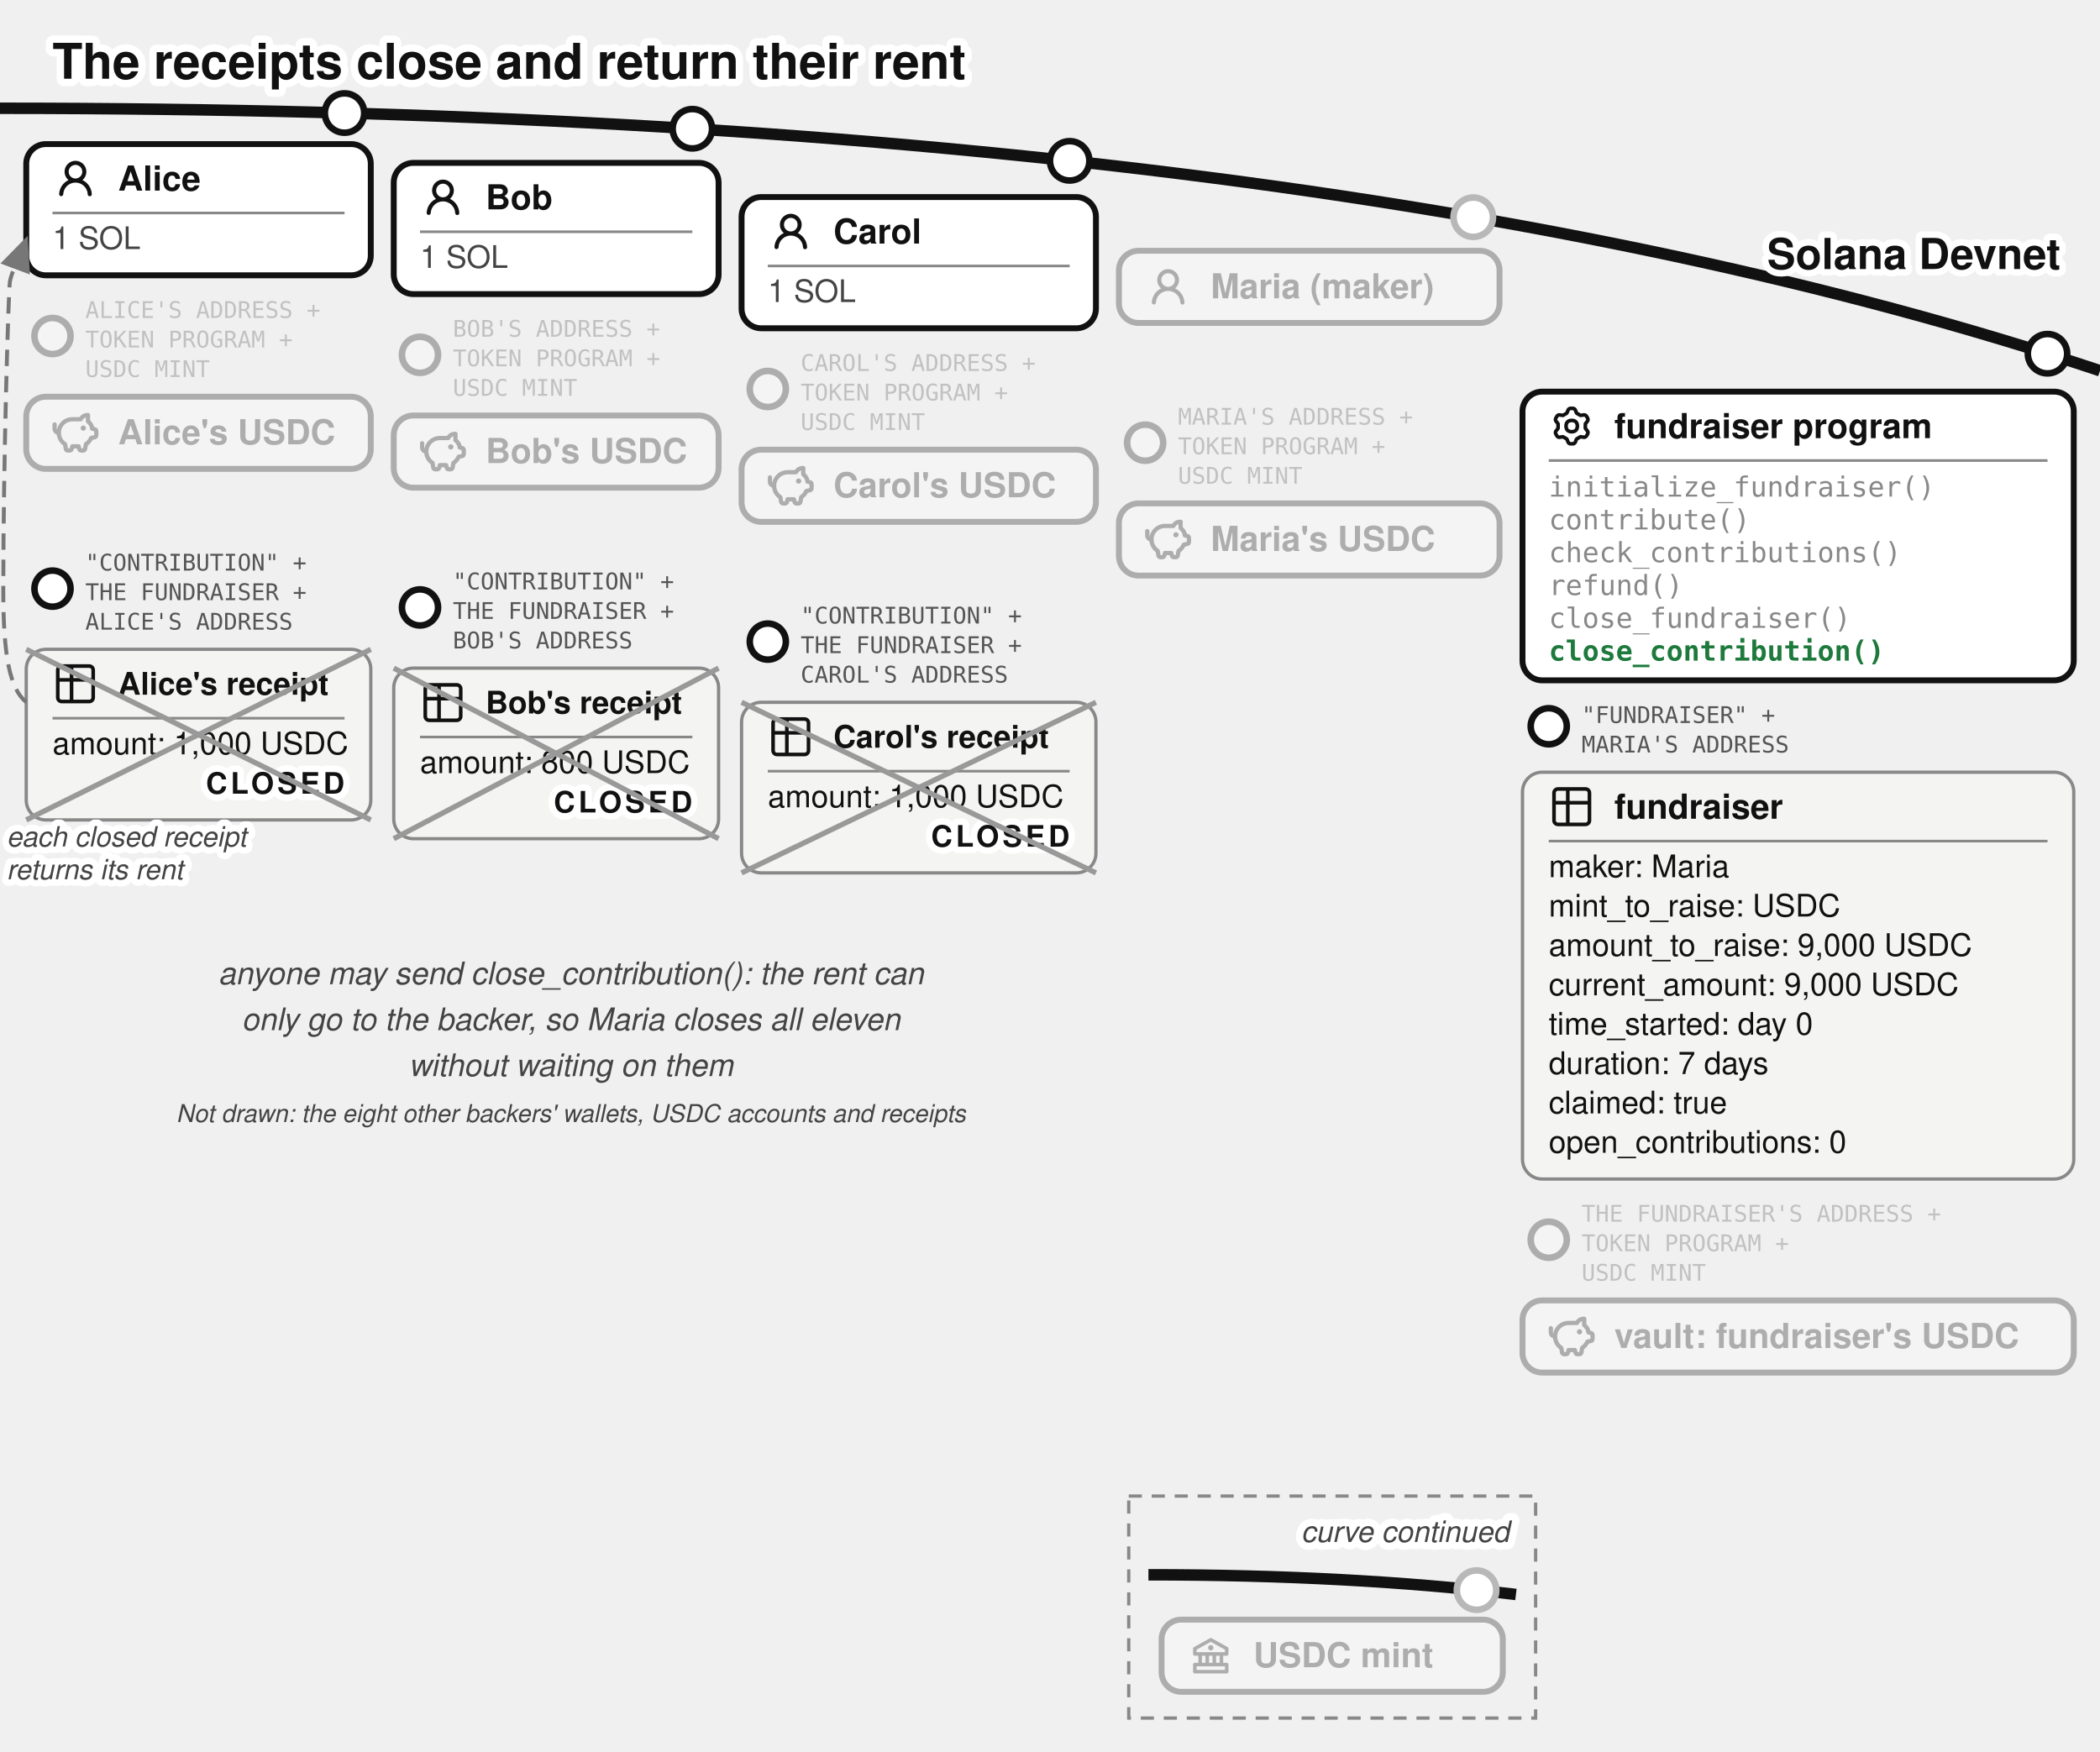
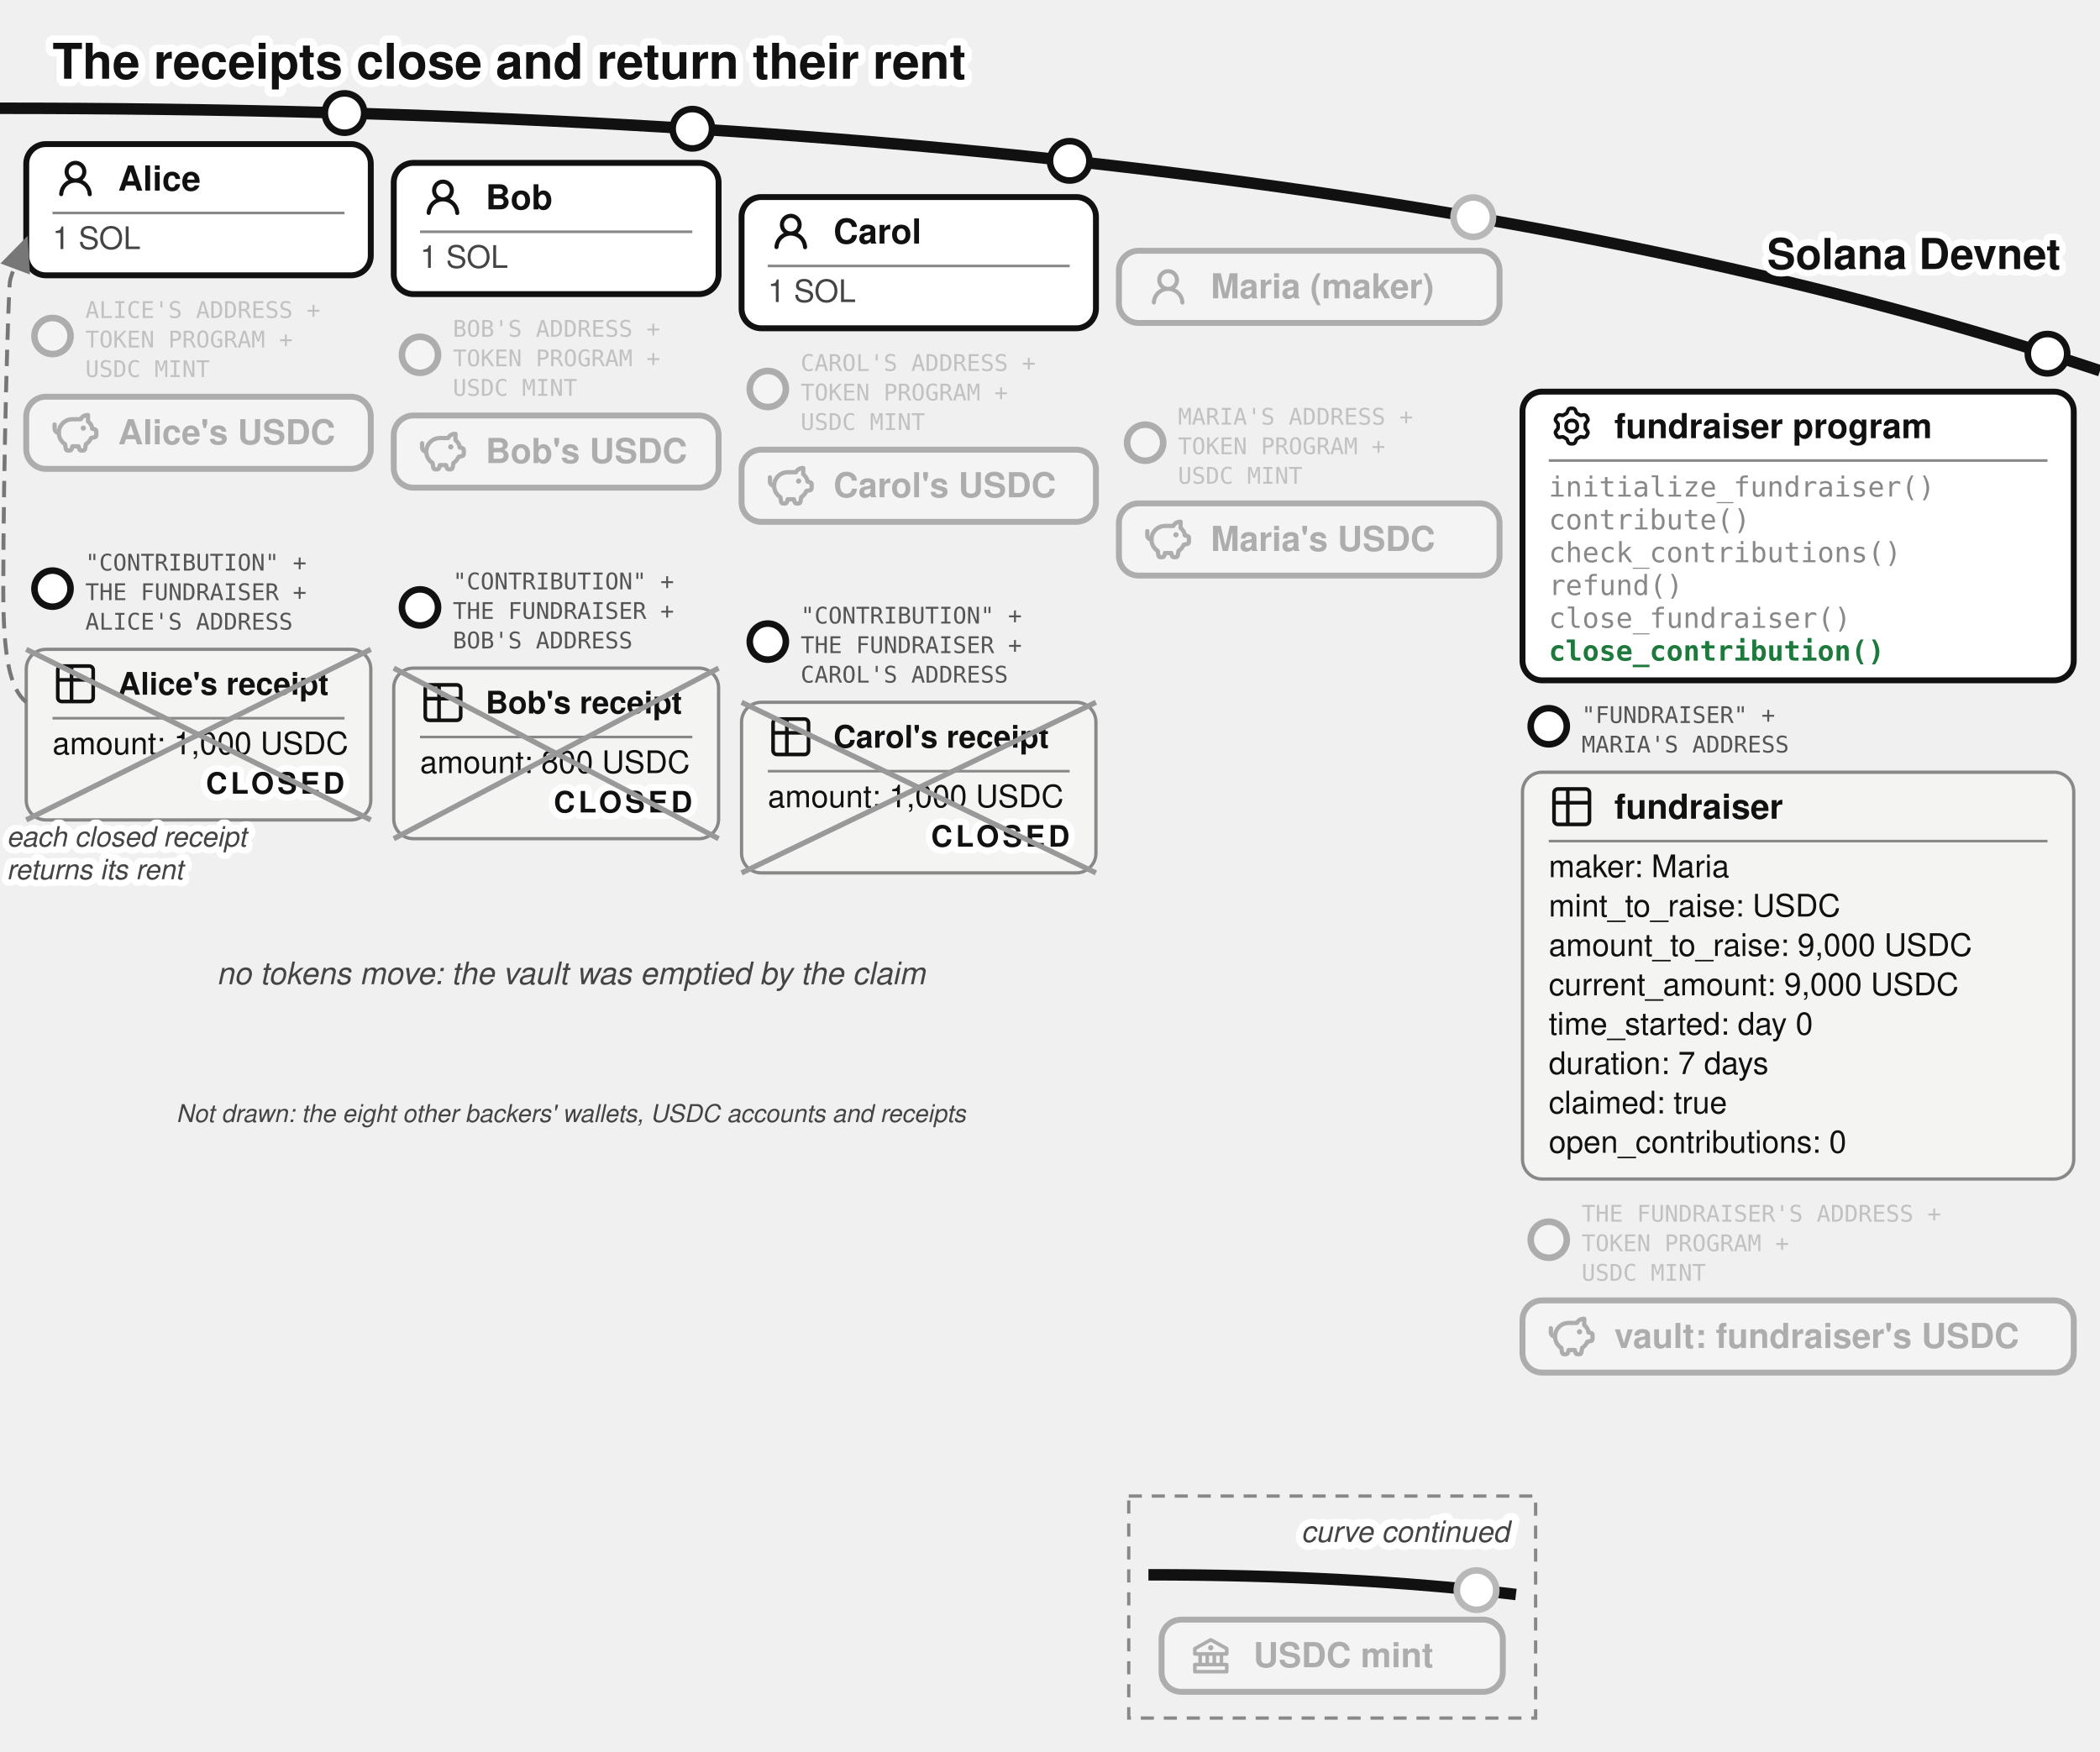
<svg xmlns="http://www.w3.org/2000/svg" viewBox="0 0 640 534" font-family="'Denim INK', Helvetica, Arial, sans-serif" fill="#111">
  <text stroke="#fff" stroke-width="4.5" paint-order="stroke" stroke-linejoin="round" x="16" y="24" font-size="15" font-weight="bold">The receipts close and return their rent</text>
  <defs>
    <marker id="fund-crcpt-g" markerWidth="9" markerHeight="8" refX="8" refY="4" orient="auto">
      <path d="M0,0 L9,4 L0,8 z" fill="#777" />
    </marker>
  </defs>
  <path d="M 0,33 Q 400,33 640,113" fill="none" stroke="#111" stroke-width="3.5" />
  <text stroke="#fff" stroke-width="4" paint-order="stroke" stroke-linejoin="round" x="628" y="82" font-size="13" font-weight="bold" fill="#111" text-anchor="end">Solana Devnet</text>
  <g>
    <circle cx="105" cy="34.456" r="6" fill="#fff" stroke="#111" stroke-width="2" />
    <rect x="8" y="43.917" width="105" height="40" rx="6" fill="#fff" stroke="#111" stroke-width="1.8" />
    <g transform="translate(16,47.4168)">
      <g transform="translate(0.36,0.767) scale(0.8301)" fill="#111">
        <path d="M10.561 8.073a6 6 0 0 1 3.432 5.142a.75.75 0 1 1-1.498.07a4.5 4.5 0 0 0-8.99 0a.75.75 0 0 1-1.498-.07a6 6 0 0 1 3.431-5.142a3.999 3.999 0 1 1 5.123 0M10.5 5a2.5 2.5 0 1 0-5 0a2.5 2.5 0 0 0 5 0" />
      </g>
    </g>
    <text x="36" y="58.092" font-size="10.5" font-weight="bold">Alice</text>
    <line x1="16" y1="64.917" x2="105" y2="64.917" stroke="#888" stroke-width="0.8" />
    <text x="16" y="75.917" font-size="9.5" fill="#444">1 SOL</text>
  </g>
  <g opacity="0.3">
    <circle cx="16" cy="102.417" r="5.5" fill="#fff" stroke="#111" stroke-width="2" />
    <text x="26" y="96.917" font-size="7" font-family="'DejaVu Sans Mono', monospace" fill="#555">ALICE'S ADDRESS +</text>
    <text x="26" y="105.917" font-size="7" font-family="'DejaVu Sans Mono', monospace" fill="#555">TOKEN PROGRAM +</text>
    <text x="26" y="114.917" font-size="7" font-family="'DejaVu Sans Mono', monospace" fill="#555">USDC MINT</text>
    <rect x="8" y="120.917" width="105" height="22" rx="6" fill="#fff" stroke="#111" stroke-width="1.8" />
    <g transform="translate(16,124.917)">
      <g transform="translate(-0.624,-0.624) scale(0.6353)" fill="none" stroke="#111" stroke-linecap="round" stroke-linejoin="round" stroke-width="2.047">
        <path d="M14.5 5.5h-4A6.5 6.5 0 0 0 7 17.478l.288 1.738c.07.423.105.635.202.798a1 1 0 0 0 .49.416c.178.07.392.07.822.07c.397 0 .596 0 .764-.062a1 1 0 0 0 .479-.374c.1-.148.15-.34.246-.727l.209-.837h3l.21.837c.096.386.144.58.245.727a1 1 0 0 0 .479.374c.168.062.367.062.764.062c.43 0 .644 0 .821-.07a1 1 0 0 0 .49-.416c.098-.163.133-.375.203-.798L17 17.478a6.5 6.5 0 0 0 2.502-2.978l.89-.178c.77-.154 1.155-.231 1.381-.508c.227-.276.227-.669.227-1.453v-.3c0-.75 0-1.124-.212-1.396c-.212-.27-.575-.362-1.303-.544L20 10c0-1.5-1.167-2.833-2-3.5v-3h-.264c-1.37 0-2.623.774-3.236 2" />
        <path d="M15.875 9.75h-.125m.25 0a.25.25 0 1 1-.5 0a.25.25 0 0 1 .5 0M2 8v2a2 2 0 0 0 2 2" />
      </g>
    </g>
    <text x="36" y="135.42" font-size="10.5" font-weight="bold">Alice's USDC</text>
  </g>
  <g>
    <circle cx="16" cy="179.417" r="5.5" fill="#fff" stroke="#111" stroke-width="2" />
    <text x="26" y="173.917" font-size="7" font-family="'DejaVu Sans Mono', monospace" fill="#555">"CONTRIBUTION" +</text>
    <text x="26" y="182.917" font-size="7" font-family="'DejaVu Sans Mono', monospace" fill="#555">THE FUNDRAISER +</text>
    <text x="26" y="191.917" font-size="7" font-family="'DejaVu Sans Mono', monospace" fill="#555">ALICE'S ADDRESS</text>
    <rect x="8" y="197.917" width="105" height="52" rx="6" fill="#f4f4f2" stroke="#888" />
    <g transform="translate(16,201.417)">
      <g transform="translate(-0.195,-0.195) scale(0.6)" fill="none" stroke="#111" stroke-linecap="round" stroke-linejoin="round" stroke-width="1.843">
        <path d="M3 5a2 2 0 0 1 2-2h14a2 2 0 0 1 2 2v14a2 2 0 0 1-2 2H5a2 2 0 0 1-2-2zm0 5h18M10 3v18" />
      </g>
    </g>
    <text x="36" y="211.742" font-size="9.5" font-weight="bold">Alice's receipt</text>
    <line x1="16" y1="218.917" x2="105" y2="218.917" stroke="#888" stroke-width="0.8" />
    <text x="16" y="229.917" font-size="9.5">amount: 1,000 USDC</text>
    <text stroke="#fff" stroke-width="4" paint-order="stroke" stroke-linejoin="round" x="105" y="241.917" font-size="9" font-weight="bold" letter-spacing="1" fill="#111" text-anchor="end">CLOSED</text>
    <line x1="8" y1="197.917" x2="113" y2="249.917" stroke="#999" stroke-width="1.6" />
    <line x1="113" y1="197.917" x2="8" y2="249.917" stroke="#999" stroke-width="1.6" />
  </g>
  <g>
    <circle cx="211" cy="39.243" r="6" fill="#fff" stroke="#111" stroke-width="2" />
    <rect x="120" y="49.644" width="99" height="40" rx="6" fill="#fff" stroke="#111" stroke-width="1.8" />
    <g transform="translate(128,53.1439)">
      <g transform="translate(0.36,0.767) scale(0.8301)" fill="#111">
        <path d="M10.561 8.073a6 6 0 0 1 3.432 5.142a.75.75 0 1 1-1.498.07a4.5 4.5 0 0 0-8.99 0a.75.75 0 0 1-1.498-.07a6 6 0 0 1 3.431-5.142a3.999 3.999 0 1 1 5.123 0M10.5 5a2.5 2.5 0 1 0-5 0a2.5 2.5 0 0 0 5 0" />
      </g>
    </g>
    <text x="148" y="63.819" font-size="10.5" font-weight="bold">Bob</text>
    <line x1="128" y1="70.644" x2="211" y2="70.644" stroke="#888" stroke-width="0.8" />
    <text x="128" y="81.644" font-size="9.5" fill="#444">1 SOL</text>
  </g>
  <g opacity="0.3">
    <circle cx="128" cy="108.144" r="5.5" fill="#fff" stroke="#111" stroke-width="2" />
    <text x="138" y="102.644" font-size="7" font-family="'DejaVu Sans Mono', monospace" fill="#555">BOB'S ADDRESS +</text>
    <text x="138" y="111.644" font-size="7" font-family="'DejaVu Sans Mono', monospace" fill="#555">TOKEN PROGRAM +</text>
    <text x="138" y="120.644" font-size="7" font-family="'DejaVu Sans Mono', monospace" fill="#555">USDC MINT</text>
    <rect x="120" y="126.644" width="99" height="22" rx="6" fill="#fff" stroke="#111" stroke-width="1.8" />
    <g transform="translate(128,130.644)">
      <g transform="translate(-0.624,-0.624) scale(0.6353)" fill="none" stroke="#111" stroke-linecap="round" stroke-linejoin="round" stroke-width="2.047">
        <path d="M14.5 5.5h-4A6.5 6.5 0 0 0 7 17.478l.288 1.738c.07.423.105.635.202.798a1 1 0 0 0 .49.416c.178.07.392.07.822.07c.397 0 .596 0 .764-.062a1 1 0 0 0 .479-.374c.1-.148.15-.34.246-.727l.209-.837h3l.21.837c.096.386.144.58.245.727a1 1 0 0 0 .479.374c.168.062.367.062.764.062c.43 0 .644 0 .821-.07a1 1 0 0 0 .49-.416c.098-.163.133-.375.203-.798L17 17.478a6.5 6.5 0 0 0 2.502-2.978l.89-.178c.77-.154 1.155-.231 1.381-.508c.227-.276.227-.669.227-1.453v-.3c0-.75 0-1.124-.212-1.396c-.212-.27-.575-.362-1.303-.544L20 10c0-1.5-1.167-2.833-2-3.5v-3h-.264c-1.37 0-2.623.774-3.236 2" />
        <path d="M15.875 9.75h-.125m.25 0a.25.25 0 1 1-.5 0a.25.25 0 0 1 .5 0M2 8v2a2 2 0 0 0 2 2" />
      </g>
    </g>
    <text x="148" y="141.14" font-size="10.5" font-weight="bold">Bob's USDC</text>
  </g>
  <g>
    <circle cx="128" cy="185.144" r="5.5" fill="#fff" stroke="#111" stroke-width="2" />
    <text x="138" y="179.644" font-size="7" font-family="'DejaVu Sans Mono', monospace" fill="#555">"CONTRIBUTION" +</text>
    <text x="138" y="188.644" font-size="7" font-family="'DejaVu Sans Mono', monospace" fill="#555">THE FUNDRAISER +</text>
    <text x="138" y="197.644" font-size="7" font-family="'DejaVu Sans Mono', monospace" fill="#555">BOB'S ADDRESS</text>
    <rect x="120" y="203.644" width="99" height="52" rx="6" fill="#f4f4f2" stroke="#888" />
    <g transform="translate(128,207.144)">
      <g transform="translate(-0.195,-0.195) scale(0.6)" fill="none" stroke="#111" stroke-linecap="round" stroke-linejoin="round" stroke-width="1.843">
        <path d="M3 5a2 2 0 0 1 2-2h14a2 2 0 0 1 2 2v14a2 2 0 0 1-2 2H5a2 2 0 0 1-2-2zm0 5h18M10 3v18" />
      </g>
    </g>
    <text x="148" y="217.469" font-size="9.5" font-weight="bold">Bob's receipt</text>
    <line x1="128" y1="224.644" x2="211" y2="224.644" stroke="#888" stroke-width="0.8" />
    <text x="128" y="235.644" font-size="9.5">amount: 800 USDC</text>
    <text stroke="#fff" stroke-width="4" paint-order="stroke" stroke-linejoin="round" x="211" y="247.644" font-size="9" font-weight="bold" letter-spacing="1" fill="#111" text-anchor="end">CLOSED</text>
    <line x1="120" y1="203.644" x2="219" y2="255.644" stroke="#999" stroke-width="1.6" />
    <line x1="219" y1="203.644" x2="120" y2="255.644" stroke="#999" stroke-width="1.6" />
  </g>
  <g>
    <circle cx="326" cy="49.025" r="6" fill="#fff" stroke="#111" stroke-width="2" />
    <rect x="226" y="60.062" width="108" height="40" rx="6" fill="#fff" stroke="#111" stroke-width="1.8" />
    <g transform="translate(234,63.5617)">
      <g transform="translate(0.36,0.767) scale(0.8301)" fill="#111">
        <path d="M10.561 8.073a6 6 0 0 1 3.432 5.142a.75.75 0 1 1-1.498.07a4.5 4.5 0 0 0-8.99 0a.75.75 0 0 1-1.498-.07a6 6 0 0 1 3.431-5.142a3.999 3.999 0 1 1 5.123 0M10.5 5a2.5 2.5 0 1 0-5 0a2.5 2.5 0 0 0 5 0" />
      </g>
    </g>
    <text x="254" y="74.237" font-size="10.5" font-weight="bold">Carol</text>
    <line x1="234" y1="81.062" x2="326" y2="81.062" stroke="#888" stroke-width="0.8" />
    <text x="234" y="92.062" font-size="9.5" fill="#444">1 SOL</text>
  </g>
  <g opacity="0.3">
    <circle cx="234" cy="118.562" r="5.5" fill="#fff" stroke="#111" stroke-width="2" />
    <text x="244" y="113.062" font-size="7" font-family="'DejaVu Sans Mono', monospace" fill="#555">CAROL'S ADDRESS +</text>
    <text x="244" y="122.062" font-size="7" font-family="'DejaVu Sans Mono', monospace" fill="#555">TOKEN PROGRAM +</text>
    <text x="244" y="131.062" font-size="7" font-family="'DejaVu Sans Mono', monospace" fill="#555">USDC MINT</text>
    <rect x="226" y="137.062" width="108" height="22" rx="6" fill="#fff" stroke="#111" stroke-width="1.8" />
    <g transform="translate(234,141.062)">
      <g transform="translate(-0.624,-0.624) scale(0.6353)" fill="none" stroke="#111" stroke-linecap="round" stroke-linejoin="round" stroke-width="2.047">
        <path d="M14.5 5.5h-4A6.5 6.5 0 0 0 7 17.478l.288 1.738c.07.423.105.635.202.798a1 1 0 0 0 .49.416c.178.07.392.07.822.07c.397 0 .596 0 .764-.062a1 1 0 0 0 .479-.374c.1-.148.15-.34.246-.727l.209-.837h3l.21.837c.096.386.144.58.245.727a1 1 0 0 0 .479.374c.168.062.367.062.764.062c.43 0 .644 0 .821-.07a1 1 0 0 0 .49-.416c.098-.163.133-.375.203-.798L17 17.478a6.5 6.5 0 0 0 2.502-2.978l.89-.178c.77-.154 1.155-.231 1.381-.508c.227-.276.227-.669.227-1.453v-.3c0-.75 0-1.124-.212-1.396c-.212-.27-.575-.362-1.303-.544L20 10c0-1.5-1.167-2.833-2-3.5v-3h-.264c-1.37 0-2.623.774-3.236 2" />
        <path d="M15.875 9.75h-.125m.25 0a.25.25 0 1 1-.5 0a.25.25 0 0 1 .5 0M2 8v2a2 2 0 0 0 2 2" />
      </g>
    </g>
    <text x="254" y="151.56" font-size="10.5" font-weight="bold">Carol's USDC</text>
  </g>
  <g>
    <circle cx="234" cy="195.562" r="5.5" fill="#fff" stroke="#111" stroke-width="2" />
    <text x="244" y="190.062" font-size="7" font-family="'DejaVu Sans Mono', monospace" fill="#555">"CONTRIBUTION" +</text>
    <text x="244" y="199.062" font-size="7" font-family="'DejaVu Sans Mono', monospace" fill="#555">THE FUNDRAISER +</text>
    <text x="244" y="208.062" font-size="7" font-family="'DejaVu Sans Mono', monospace" fill="#555">CAROL'S ADDRESS</text>
    <rect x="226" y="214.062" width="108" height="52" rx="6" fill="#f4f4f2" stroke="#888" />
    <g transform="translate(234,217.562)">
      <g transform="translate(-0.195,-0.195) scale(0.6)" fill="none" stroke="#111" stroke-linecap="round" stroke-linejoin="round" stroke-width="1.843">
        <path d="M3 5a2 2 0 0 1 2-2h14a2 2 0 0 1 2 2v14a2 2 0 0 1-2 2H5a2 2 0 0 1-2-2zm0 5h18M10 3v18" />
      </g>
    </g>
    <text x="254" y="227.887" font-size="9.5" font-weight="bold">Carol's receipt</text>
    <line x1="234" y1="235.062" x2="326" y2="235.062" stroke="#888" stroke-width="0.8" />
    <text x="234" y="246.062" font-size="9.5">amount: 1,000 USDC</text>
    <text stroke="#fff" stroke-width="4" paint-order="stroke" stroke-linejoin="round" x="326" y="258.062" font-size="9" font-weight="bold" letter-spacing="1" fill="#111" text-anchor="end">CLOSED</text>
    <line x1="226" y1="214.062" x2="334" y2="266.062" stroke="#999" stroke-width="1.6" />
    <line x1="334" y1="214.062" x2="226" y2="266.062" stroke="#999" stroke-width="1.6" />
  </g>
  <circle cx="449" cy="66.206" r="7" fill="#fff" />
  <g opacity="0.3">
    <circle cx="449" cy="66.206" r="6" fill="#fff" stroke="#111" stroke-width="2" />
    <rect x="341" y="76.436" width="116" height="22" rx="6" fill="#fff" stroke="#111" stroke-width="1.8" />
    <g transform="translate(349,80.4364)">
      <g transform="translate(0.36,0.767) scale(0.8301)" fill="#111">
        <path d="M10.561 8.073a6 6 0 0 1 3.432 5.142a.75.75 0 1 1-1.498.07a4.5 4.5 0 0 0-8.99 0a.75.75 0 0 1-1.498-.07a6 6 0 0 1 3.431-5.142a3.999 3.999 0 1 1 5.123 0M10.5 5a2.5 2.5 0 1 0-5 0a2.5 2.5 0 0 0 5 0" />
      </g>
    </g>
    <text x="369" y="90.94" font-size="10.5" font-weight="bold">Maria (maker)</text>
  </g>
  <g opacity="0.3">
    <circle cx="349" cy="134.936" r="5.5" fill="#fff" stroke="#111" stroke-width="2" />
    <text x="359" y="129.436" font-size="7" font-family="'DejaVu Sans Mono', monospace" fill="#555">MARIA'S ADDRESS +</text>
    <text x="359" y="138.436" font-size="7" font-family="'DejaVu Sans Mono', monospace" fill="#555">TOKEN PROGRAM +</text>
    <text x="359" y="147.436" font-size="7" font-family="'DejaVu Sans Mono', monospace" fill="#555">USDC MINT</text>
    <rect x="341" y="153.436" width="116" height="22" rx="6" fill="#fff" stroke="#111" stroke-width="1.8" />
    <g transform="translate(349,157.436)">
      <g transform="translate(-0.624,-0.624) scale(0.6353)" fill="none" stroke="#111" stroke-linecap="round" stroke-linejoin="round" stroke-width="2.047">
        <path d="M14.5 5.5h-4A6.5 6.5 0 0 0 7 17.478l.288 1.738c.07.423.105.635.202.798a1 1 0 0 0 .49.416c.178.07.392.07.822.07c.397 0 .596 0 .764-.062a1 1 0 0 0 .479-.374c.1-.148.15-.34.246-.727l.209-.837h3l.21.837c.096.386.144.58.245.727a1 1 0 0 0 .479.374c.168.062.367.062.764.062c.43 0 .644 0 .821-.07a1 1 0 0 0 .49-.416c.098-.163.133-.375.203-.798L17 17.478a6.5 6.5 0 0 0 2.502-2.978l.89-.178c.77-.154 1.155-.231 1.381-.508c.227-.276.227-.669.227-1.453v-.3c0-.75 0-1.124-.212-1.396c-.212-.27-.575-.362-1.303-.544L20 10c0-1.5-1.167-2.833-2-3.5v-3h-.264c-1.37 0-2.623.774-3.236 2" />
        <path d="M15.875 9.75h-.125m.25 0a.25.25 0 1 1-.5 0a.25.25 0 0 1 .5 0M2 8v2a2 2 0 0 0 2 2" />
      </g>
    </g>
    <text x="369" y="167.94" font-size="10.5" font-weight="bold">Maria's USDC</text>
  </g>
  <g>
    <circle cx="624" cy="107.812" r="6" fill="#fff" stroke="#111" stroke-width="2" />
    <rect x="464" y="119.37" width="168" height="88" rx="6" fill="#fff" stroke="#111" stroke-width="1.8" />
    <g transform="translate(472,122.87)">
      <g transform="translate(0.951,0.952) scale(0.864)" fill="none" stroke="#111" stroke-linecap="round" stroke-linejoin="round" stroke-width="1.28">
        <path d="M11.808 7.727c0 .05.017.1.048.14l.667.84a.96.96 0 0 1 .082 1.08l-.392.676a.96.96 0 0 1-.975.47l-1.063-.16a.23.23 0 0 0-.145.027l-1.26.727a.23.23 0 0 0-.096.112l-.392 1a.96.96 0 0 1-.893.611h-.782a.96.96 0 0 1-.893-.61l-.392-1a.23.23 0 0 0-.096-.113L3.967 10.8a.23.23 0 0 0-.145-.028l-1.063.162a.96.96 0 0 1-.976-.47l-.39-.677a.96.96 0 0 1 .08-1.08l.67-.84a.22.22 0 0 0 .05-.14V6.273c0-.05-.018-.1-.05-.14l-.67-.84a.96.96 0 0 1-.08-1.08l.39-.676a.96.96 0 0 1 .976-.47l1.06.16a.23.23 0 0 0 .145-.027l1.262-.73a.23.23 0 0 0 .096-.113l.394-.996A.96.96 0 0 1 6.61.75h.784a.96.96 0 0 1 .893.61l.392.997q.028.075.096.116l1.26.727a.23.23 0 0 0 .145.028l1.062-.162a.96.96 0 0 1 .976.47l.391.677a.96.96 0 0 1-.081 1.08l-.67.84a.22.22 0 0 0-.049.14v1.454Z" />
        <path d="M7 8.996c1.277 0 1.996-.719 1.996-1.996S8.277 5.004 7 5.004S5.004 5.723 5.004 7S5.723 8.996 7 8.996" />
      </g>
    </g>
    <text x="492" y="133.545" font-size="10.5" font-weight="bold">fundraiser program</text>
    <line x1="472" y1="140.37" x2="624" y2="140.37" stroke="#888" stroke-width="0.8" />
    <text x="472" y="151.37" font-size="8.5" font-family="'DejaVu Sans Mono', Menlo, monospace" fill="#888">initialize_fundraiser()</text>
    <text x="472" y="161.37" font-size="8.5" font-family="'DejaVu Sans Mono', Menlo, monospace" fill="#888">contribute()</text>
    <text x="472" y="171.37" font-size="8.5" font-family="'DejaVu Sans Mono', Menlo, monospace" fill="#888">check_contributions()</text>
    <text x="472" y="181.37" font-size="8.5" font-family="'DejaVu Sans Mono', Menlo, monospace" fill="#888">refund()</text>
    <text x="472" y="191.37" font-size="8.5" font-family="'DejaVu Sans Mono', Menlo, monospace" fill="#888">close_fundraiser()</text>
    <text x="472" y="201.37" font-size="8.5" font-family="'DejaVu Sans Mono', Menlo, monospace" font-weight="bold" fill="#1e7a3c">close_contribution()</text>
  </g>
  <g>
    <circle cx="472" cy="221.37" r="5.5" fill="#fff" stroke="#111" stroke-width="2" />
    <text x="482" y="220.37" font-size="7" font-family="'DejaVu Sans Mono', monospace" fill="#555">"FUNDRAISER" +</text>
    <text x="482" y="229.37" font-size="7" font-family="'DejaVu Sans Mono', monospace" fill="#555">MARIA'S ADDRESS</text>
    <rect x="464" y="235.37" width="168" height="124" rx="6" fill="#f4f4f2" stroke="#888" />
    <g transform="translate(472,238.87)">
      <g transform="translate(-0.195,-0.195) scale(0.6)" fill="none" stroke="#111" stroke-linecap="round" stroke-linejoin="round" stroke-width="1.843">
        <path d="M3 5a2 2 0 0 1 2-2h14a2 2 0 0 1 2 2v14a2 2 0 0 1-2 2H5a2 2 0 0 1-2-2zm0 5h18M10 3v18" />
      </g>
    </g>
    <text x="492" y="249.545" font-size="10.5" font-weight="bold">fundraiser</text>
    <line x1="472" y1="256.37" x2="624" y2="256.37" stroke="#888" stroke-width="0.8" />
    <text x="472" y="267.37" font-size="9.5">maker: Maria</text>
    <text x="472" y="279.37" font-size="9.5">mint_to_raise: USDC</text>
    <text x="472" y="291.37" font-size="9.5">amount_to_raise: 9,000 USDC</text>
    <text x="472" y="303.37" font-size="9.5">current_amount: 9,000 USDC</text>
    <text x="472" y="315.37" font-size="9.5">time_started: day 0</text>
    <text x="472" y="327.37" font-size="9.5">duration: 7 days</text>
    <text x="472" y="339.37" font-size="9.5">claimed: true</text>
    <text x="472" y="351.37" font-size="9.5">open_contributions: 0</text>
  </g>
  <g opacity="0.3">
    <circle cx="472" cy="377.87" r="5.5" fill="#fff" stroke="#111" stroke-width="2" />
    <text x="482" y="372.37" font-size="7" font-family="'DejaVu Sans Mono', monospace" fill="#555">THE FUNDRAISER'S ADDRESS +</text>
    <text x="482" y="381.37" font-size="7" font-family="'DejaVu Sans Mono', monospace" fill="#555">TOKEN PROGRAM +</text>
    <text x="482" y="390.37" font-size="7" font-family="'DejaVu Sans Mono', monospace" fill="#555">USDC MINT</text>
    <rect x="464" y="396.37" width="168" height="22" rx="6" fill="#fff" stroke="#111" stroke-width="1.8" />
    <g transform="translate(472,400.37)">
      <g transform="translate(-0.624,-0.624) scale(0.6353)" fill="none" stroke="#111" stroke-linecap="round" stroke-linejoin="round" stroke-width="2.047">
        <path d="M14.5 5.5h-4A6.5 6.5 0 0 0 7 17.478l.288 1.738c.07.423.105.635.202.798a1 1 0 0 0 .49.416c.178.07.392.07.822.07c.397 0 .596 0 .764-.062a1 1 0 0 0 .479-.374c.1-.148.15-.34.246-.727l.209-.837h3l.21.837c.096.386.144.58.245.727a1 1 0 0 0 .479.374c.168.062.367.062.764.062c.43 0 .644 0 .821-.07a1 1 0 0 0 .49-.416c.098-.163.133-.375.203-.798L17 17.478a6.5 6.5 0 0 0 2.502-2.978l.89-.178c.77-.154 1.155-.231 1.381-.508c.227-.276.227-.669.227-1.453v-.3c0-.75 0-1.124-.212-1.396c-.212-.27-.575-.362-1.303-.544L20 10c0-1.5-1.167-2.833-2-3.5v-3h-.264c-1.37 0-2.623.774-3.236 2" />
        <path d="M15.875 9.75h-.125m.25 0a.25.25 0 1 1-.5 0a.25.25 0 0 1 .5 0M2 8v2a2 2 0 0 0 2 2" />
      </g>
    </g>
    <text x="492" y="410.87" font-size="10.5" font-weight="bold">vault: fundraiser's USDC</text>
  </g>
  <path d="M 8,214 C 3,210 1,200 1,180 C 1,140 2.6,89 3,86 C 3.4,83 6.5,77 8,73" fill="none" stroke="#777" stroke-width="1.2" stroke-dasharray="5 3" marker-end="url(#fund-crcpt-g)" />
  <text stroke="#fff" stroke-width="4" paint-order="stroke" stroke-linejoin="round" x="2" y="258" font-size="8.5" font-style="italic" fill="#444" text-anchor="start">each closed receipt</text>
  <text stroke="#fff" stroke-width="4" paint-order="stroke" stroke-linejoin="round" x="2" y="268" font-size="8.5" font-style="italic" fill="#444" text-anchor="start">returns its rent</text>
-   <text x="174" y="300" font-size="9.5" fill="#444" font-style="italic" text-anchor="middle">anyone may send close_contribution(): the rent can</text>
-   <text x="174" y="314" font-size="9.5" fill="#444" font-style="italic" text-anchor="middle">only go to the backer, so Maria closes all eleven</text>
-   <text x="174" y="328" font-size="9.5" fill="#444" font-style="italic" text-anchor="middle">without waiting on them</text>
+   <text x="174" y="300" font-size="9.5" fill="#444" font-style="italic" text-anchor="middle">no tokens move: the vault was emptied by the claim</text>
  <text x="174" y="342" font-size="7.5" fill="#444" font-style="italic" text-anchor="middle">Not drawn: the eight other backers' wallets, USDC accounts and receipts</text>
  <rect x="344" y="456" width="124.0" height="67.673" fill="none" stroke="#888" stroke-width="1" stroke-dasharray="4 3" />
  <text stroke="#fff" stroke-width="4.5" paint-order="stroke" stroke-linejoin="round" x="460.0" y="470" font-size="9" fill="#444" font-style="italic" text-anchor="end">curve continued</text>
  <path d="M 350,480 Q 411.6,480 462.0,486.0" fill="none" stroke="#111" stroke-width="3.5" />
  <circle cx="450" cy="484.673" r="7" fill="#fff" />
  <g opacity="0.3">
    <circle cx="450" cy="484.673" r="6" fill="#fff" stroke="#111" stroke-width="2" />
  </g>
  <g transform="translate(-146,450.779)">
    <g opacity="0.3">
      <rect x="500" y="42.893" width="104" height="22" rx="6" fill="#fff" stroke="#111" stroke-width="1.8" />
      <g transform="translate(508,46.8932)">
        <g transform="translate(0.52,0.519) scale(0.54)" fill="#111">
          <path d="m21.49 7.13l-9-5a.99.99 0 0 0-.97 0l-9.01 5C2.19 7.31 2 7.64 2 8v3c0 .55.45 1 1 1h2v4H3c-.55 0-1 .45-1 1v4c0 .55.45 1 1 1h18c.55 0 1-.45 1-1v-4c0-.55-.45-1-1-1h-2v-4h2c.55 0 1-.45 1-1V8a1 1 0 0 0-.51-.87M7 12h2v4H7zm6 0v4h-2v-4zm7 6v2H4v-2zm-3-2h-2v-4h2zm3-6H4V8.59l8-4.44l8 4.44z" />
          <path d="M12 6a1.5 1.5 0 1 0 0 3a1.5 1.5 0 1 0 0-3" />
        </g>
      </g>
      <text x="528" y="57.39" font-size="10.5" font-weight="bold">USDC mint</text>
    </g>
  </g>
</svg>
